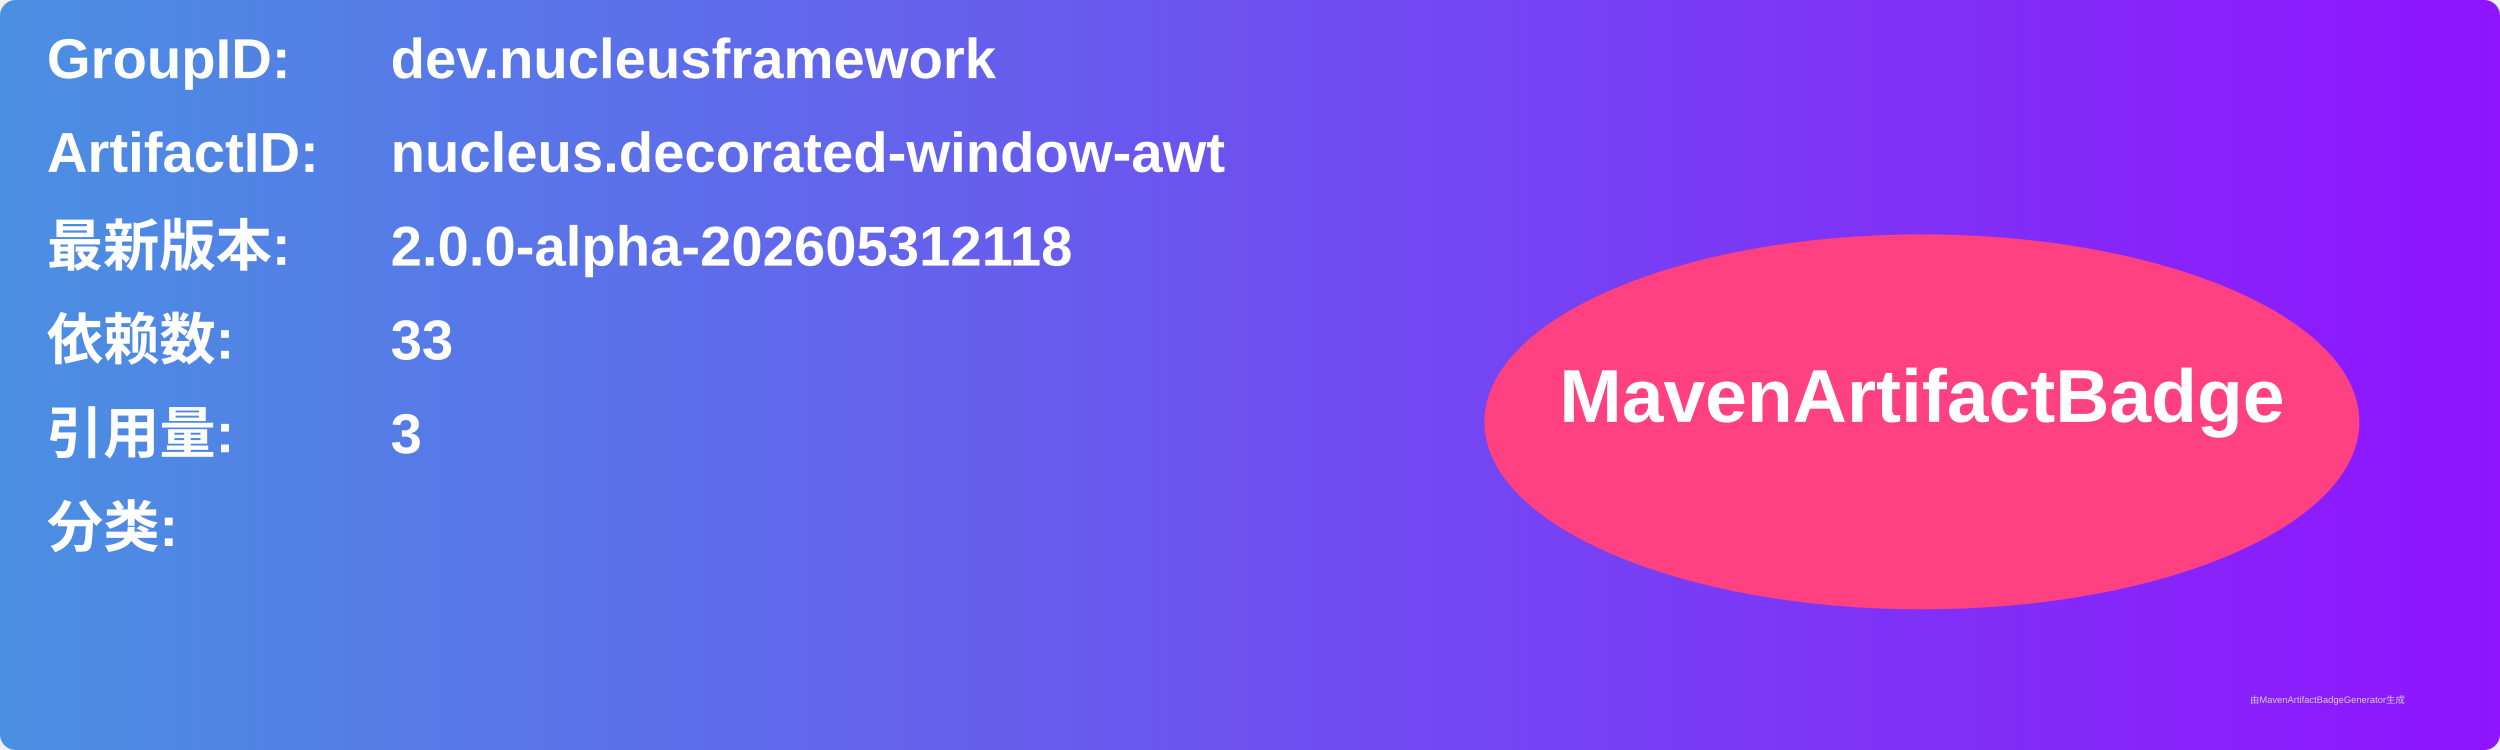
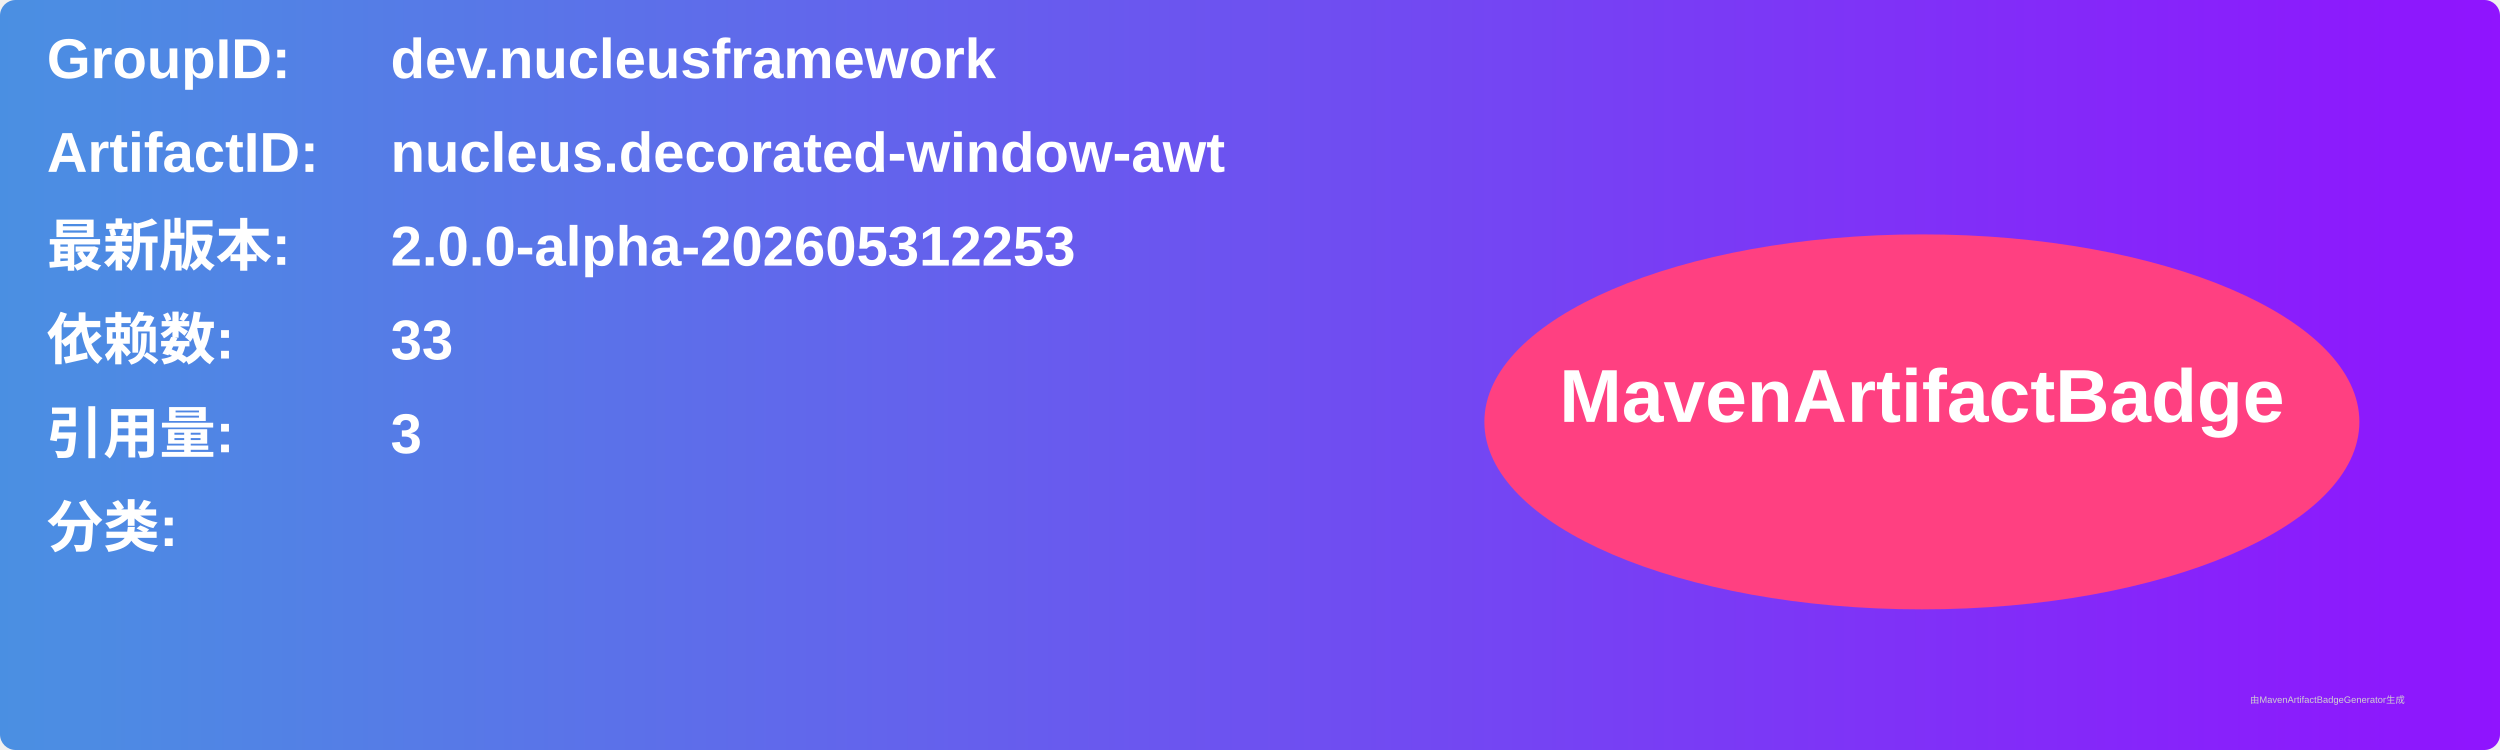
<svg xmlns="http://www.w3.org/2000/svg" width="800" height="240" viewBox="0 0 800 240">
  <linearGradient id="grad" x1="0%" y1="0%" x2="100%" y2="0%">
    <stop offset="0%" stop-color="#4a90e2" />
    <stop offset="100%" stop-color="#9013fe" />
  </linearGradient>
  <rect width="100%" height="100%" rx="5" ry="5" fill="url(#grad)" />
  <g transform="translate(15, 15)">
    <text x="0" y="10" font-family="Arial" font-size="18" fill="white" font-weight="bold" width="260">GroupID:</text>
    <text x="110" y="10" font-family="Arial" font-size="18" fill="white" font-weight="bold" width="460">dev.nucleusframework</text>
    <text x="0" y="40" font-family="Arial" font-size="18" fill="white" font-weight="bold" width="260">ArtifactID:</text>
    <text x="110" y="40" font-family="Arial" font-size="18" fill="white" font-weight="bold" width="460">nucleus.decorated-window-awt</text>
    <text x="0" y="70" font-family="Arial" font-size="18" fill="white" font-weight="bold">最新版本:</text>
    <text x="110" y="70" font-family="Arial" font-size="18" fill="white" font-weight="bold">
-       <tspan font-weight="bold">2.0.0-alpha-202605312118</tspan>
+       <tspan font-weight="bold">2.0.0-alpha-202605312253</tspan>
    </text>
    <text x="0" y="100" font-family="Arial" font-size="18" fill="white" font-weight="bold">依赖数: </text>
    <text x="110" y="100" font-family="Arial" font-size="18" fill="white">
      <tspan font-weight="bold">33</tspan>
    </text>
    <text x="0" y="130" font-family="Arial" font-size="18" fill="white" font-weight="bold">引用量: </text>
    <text x="110" y="130" font-family="Arial" font-size="18" fill="white">
      <tspan font-weight="bold">3</tspan>
    </text>
    <text x="0" y="160" font-family="Arial" font-size="18" fill="white" font-weight="bold">分类:</text>
    <text x="10" y="190" font-family="Arial" font-size="10" fill="white">
      <tspan font-weight="bold" />
    </text>
    <ellipse cx="600" cy="120" rx="140" ry="60" fill="#ff4081" />
    <text x="600" y="120" text-anchor="middle" font-family="Arial" font-size="24" fill="white" font-weight="bold">MavenArtifactBadge</text>
  </g>
  <text x="720" y="225" font-family="Arial" font-size="3" fill="#d0d0d0">由MavenArtifactBadgeGenerator生成</text>
</svg>
